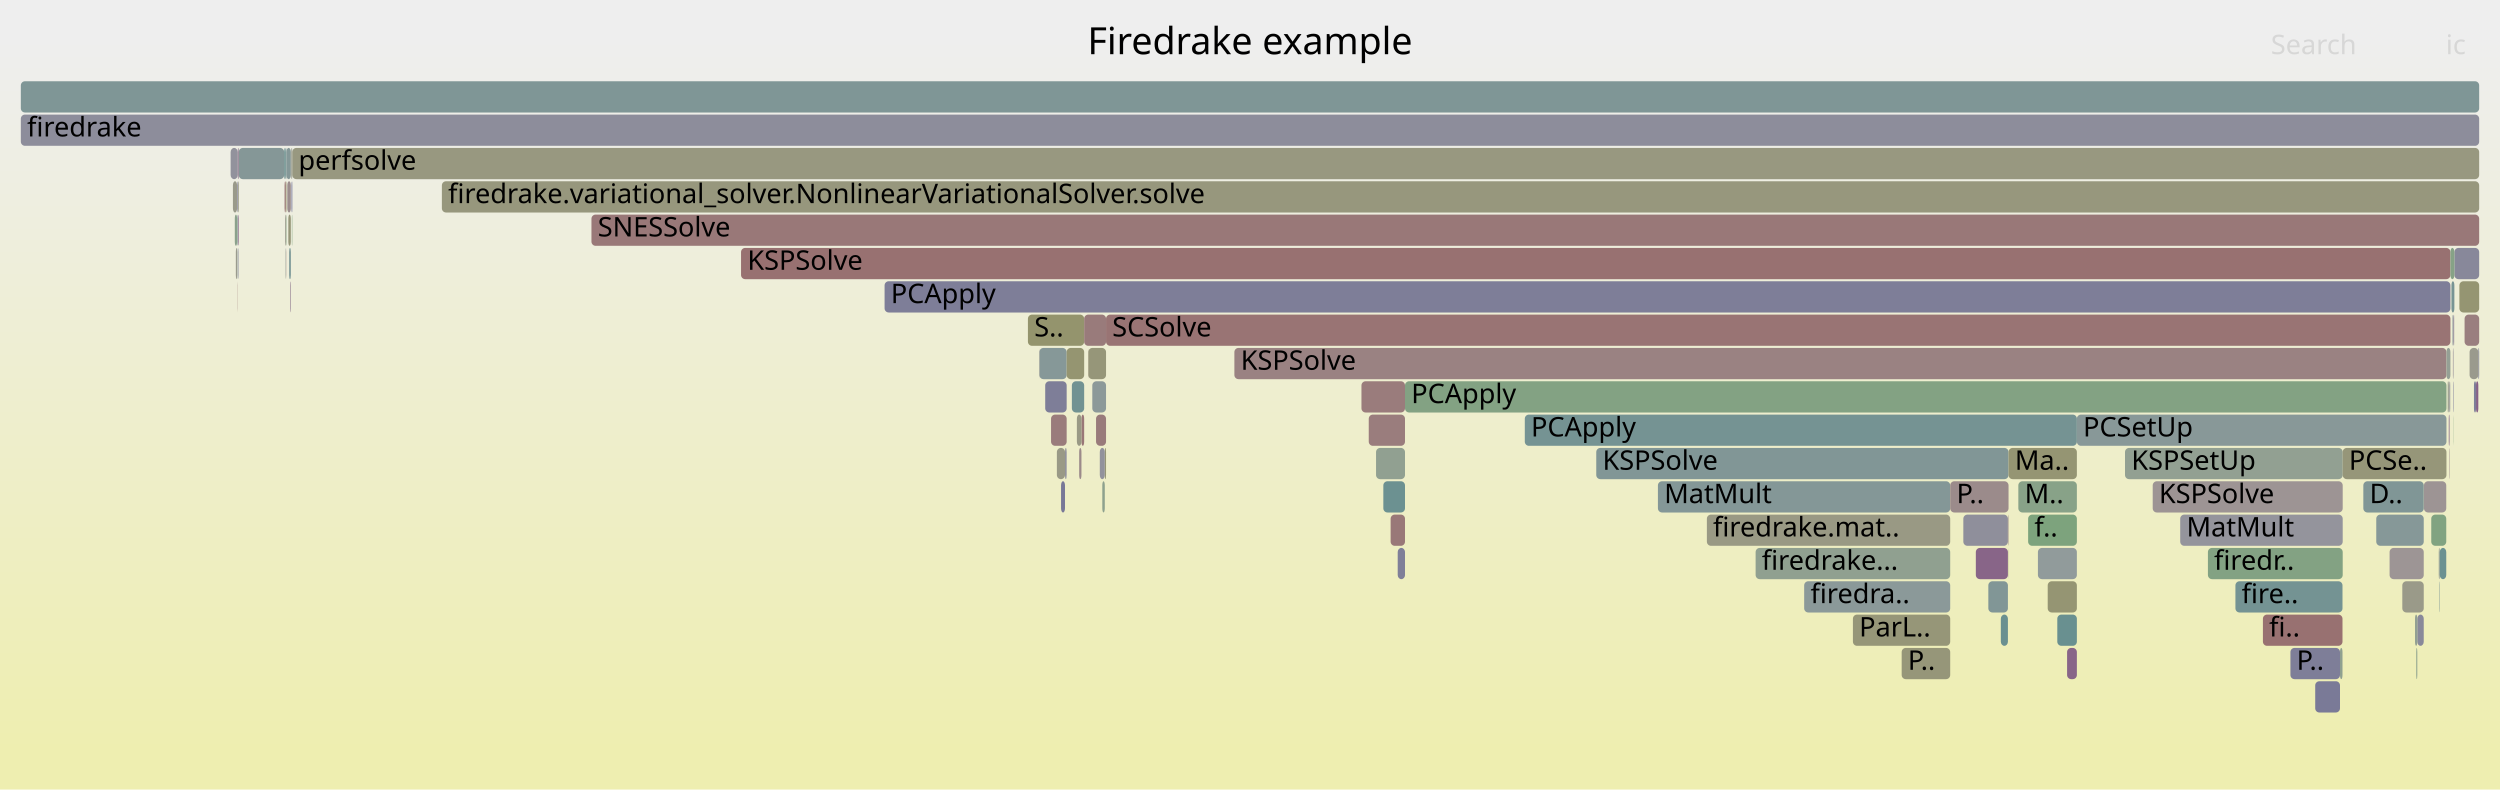
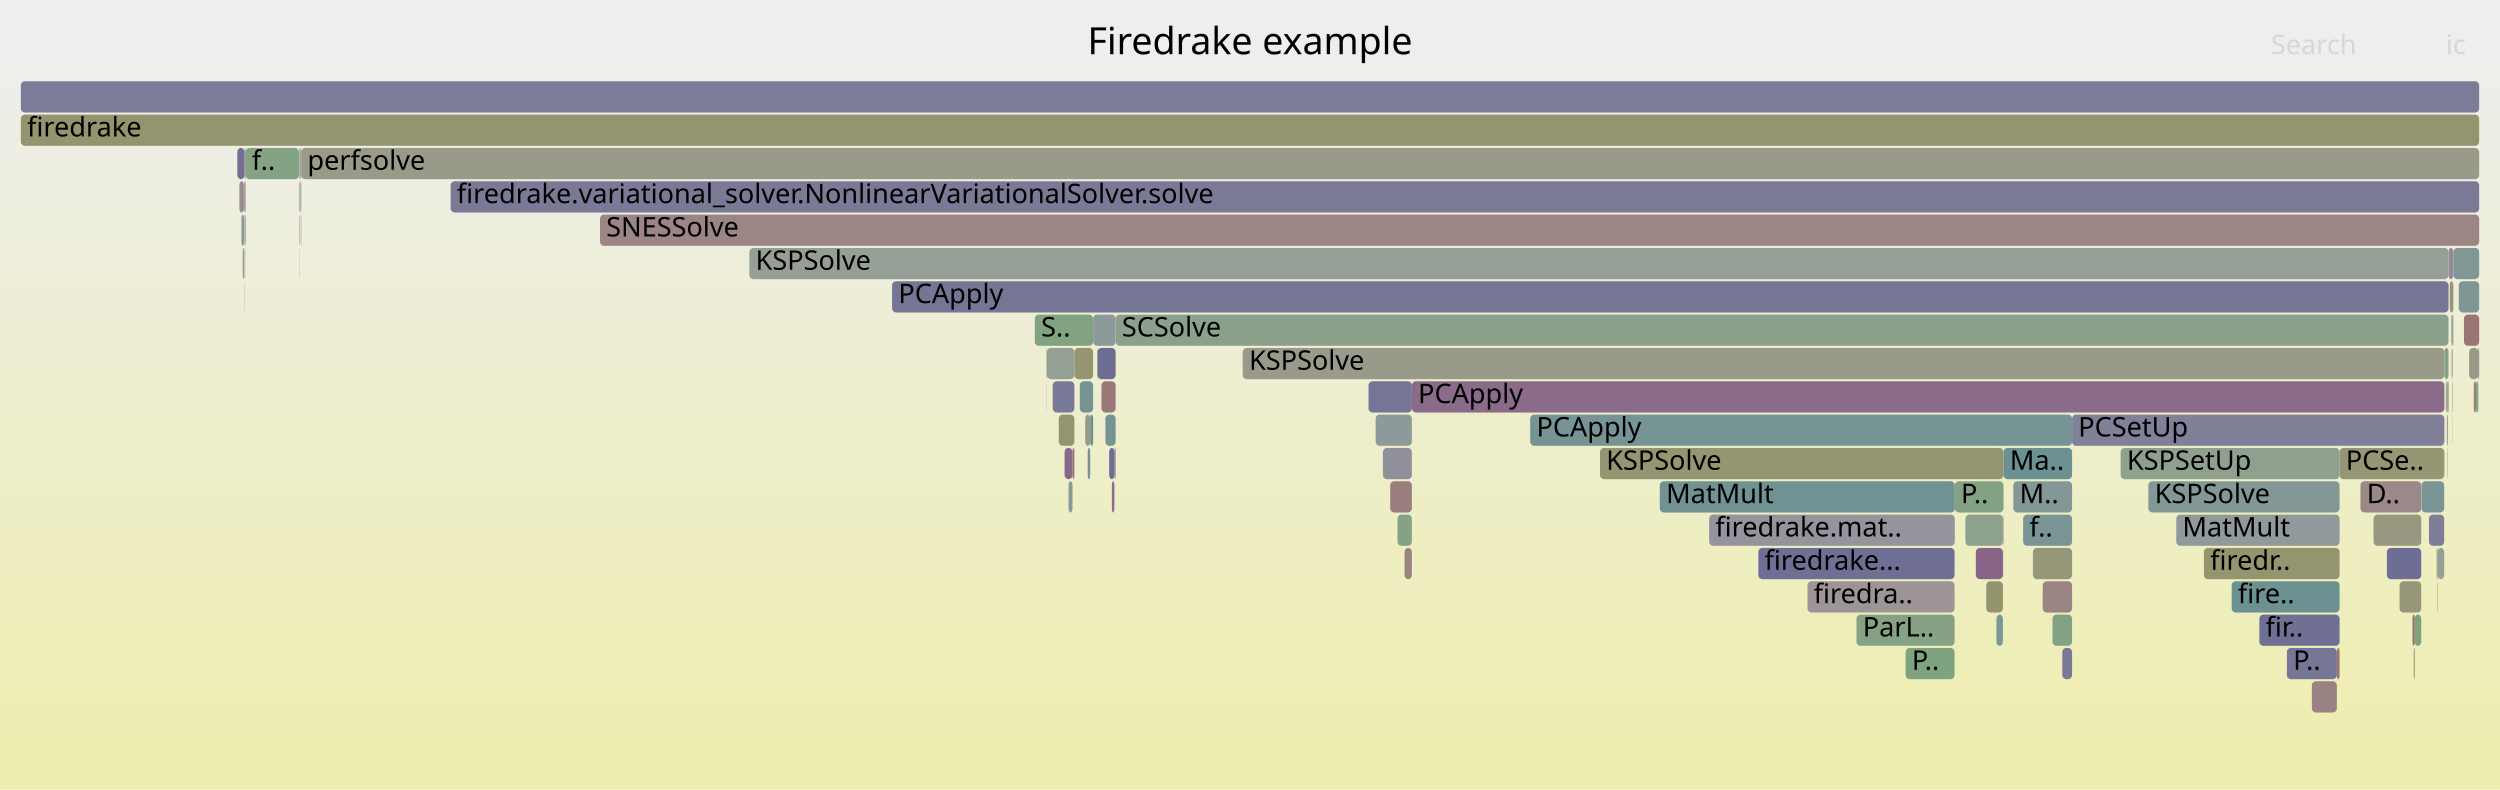
<svg xmlns="http://www.w3.org/2000/svg" version="1.1" width="1200" height="379" viewBox="0 0 1200 379">
  <defs>
    <linearGradient id="background" y1="0" y2="1" x1="0" x2="0">
      <stop stop-color="#eeeeee" offset="5%" />
      <stop stop-color="#eeeeb0" offset="95%" />
    </linearGradient>
  </defs>
  <style type="text/css">
	text { font-family:Verdana; font-size:13px; fill:rgb(0,0,0); }
	#search, #ignorecase { opacity:0.1; cursor:pointer; }
	#search:hover, #search.show, #ignorecase:hover, #ignorecase.show { opacity:1; }
	#subtitle { text-anchor:middle; font-color:rgb(160,160,160); }
	#title { text-anchor:middle; font-size:18px}
	#unzoom { cursor:pointer; }
	#frames &gt; *:hover { stroke:black; stroke-width:0.5; cursor:pointer; }
	.hide { display:none; }
	.parent { opacity:0.5; }
</style>
  <rect x="0.0" y="0" width="1200.0" height="379.0" fill="url(#background)" />
  <text id="title" x="600.00" y="26">Firedrake example</text>
  <text id="details" x="10.00" y="361"> </text>
  <text id="unzoom" x="10.00" y="26" class="hide">Reset Zoom</text>
  <text id="search" x="1090.00" y="26">Search</text>
  <text id="ignorecase" x="1174.00" y="26">ic</text>
  <text id="matched" x="1090.00" y="361"> </text>
  <g id="frames">
    <g>
-       <rect x="766.2" y="215" width="197.9" height="15.0" fill="rgb(129.047,150.494,150.494)" rx="2" ry="2" />
-       <text x="769.21" y="225.5">KSPSolve</text>
-     </g>
-     <g>
-       <rect x="731.9" y="199" width="265.0" height="15.0" fill="rgb(116.643,147.278,147.278)" rx="2" ry="2" />
-       <text x="734.89" y="209.5">PCApply</text>
-     </g>
-     <g>
-       <rect x="1020.0" y="215" width="104.5" height="15.0" fill="rgb(146.025,159.949,146.025)" rx="2" ry="2" />
-       <text x="1023.05" y="225.5">KSPSetUp</text>
-     </g>
-     <g>
-       <rect x="138.8" y="119" width="0.8" height="15.0" fill="rgb(117.968,147.621,147.621)" rx="2" ry="2" />
-       <text x="141.77" y="129.5" />
-     </g>
-     <g>
-       <rect x="664.0" y="231" width="10.4" height="15.0" fill="rgb(108.462,145.157,145.157)" rx="2" ry="2" />
-       <text x="666.99" y="241.5" />
-     </g>
-     <g>
-       <rect x="912.8" y="311" width="23.3" height="15.0" fill="rgb(150.452,150.452,121.42)" rx="2" ry="2" />
-       <text x="915.76" y="321.5">P..</text>
-     </g>
-     <g>
-       <rect x="1177.6" y="183" width="0.2" height="15.0" fill="rgb(116.968,116.968,150.058)" rx="2" ry="2" />
-       <text x="1180.65" y="193.5" />
-     </g>
-     <g>
-       <rect x="948.4" y="263" width="15.4" height="15.0" fill="rgb(135.573,100.531,135.573)" rx="2" ry="2" />
-       <text x="951.39" y="273.5" />
-     </g>
-     <g>
-       <rect x="1170.6" y="263" width="0.5" height="15.0" fill="rgb(150.462,159.227,150.462)" rx="2" ry="2" />
-       <text x="1173.61" y="273.5" />
-     </g>
-     <g>
-       <rect x="942.4" y="247" width="21.4" height="15.0" fill="rgb(143.142,143.142,155.124)" rx="2" ry="2" />
-       <text x="945.37" y="257.5" />
-     </g>
-     <g>
-       <rect x="1111.3" y="327" width="11.9" height="15.0" fill="rgb(122.24,122.24,151.079)" rx="2" ry="2" />
-       <text x="1114.29" y="337.5" />
-     </g>
-     <g>
-       <rect x="819.3" y="247" width="116.8" height="15.0" fill="rgb(152.694,152.694,132.288)" rx="2" ry="2" />
-       <text x="822.25" y="257.5">firedrake.mat..</text>
-     </g>
-     <g>
-       <rect x="1178.1" y="119" width="11.9" height="15.0" fill="rgb(136.06,136.06,153.753)" rx="2" ry="2" />
-       <text x="1181.08" y="129.5" />
-     </g>
-     <g>
-       <rect x="1189.6" y="167" width="0.4" height="15.0" fill="rgb(129.781,129.781,152.538)" rx="2" ry="2" />
-       <text x="1192.59" y="177.5" />
-     </g>
-     <g>
-       <rect x="110.7" y="71" width="3.4" height="15.0" fill="rgb(146.38,146.38,155.751)" rx="2" ry="2" />
-       <text x="113.73" y="81.5" />
-     </g>
-     <g>
-       <rect x="1177.7" y="199" width="0.1" height="15.0" fill="rgb(129.216,162.686,129.216)" rx="2" ry="2" />
-       <text x="1180.70" y="209.5" />
-     </g>
-     <g>
-       <rect x="530.9" y="151" width="645.3" height="15.0" fill="rgb(152.576,116.416,116.416)" rx="2" ry="2" />
-       <text x="533.88" y="161.5">SCSolve</text>
-     </g>
-     <g>
-       <rect x="137.5" y="71" width="2.1" height="15.0" fill="rgb(133.188,151.567,151.567)" rx="2" ry="2" />
-       <text x="140.51" y="81.5" />
-     </g>
-     <g>
-       <rect x="498.9" y="167" width="13.1" height="15.0" fill="rgb(134.227,151.837,151.837)" rx="2" ry="2" />
-       <text x="501.93" y="177.5" />
-     </g>
-     <g>
-       <rect x="511.2" y="215" width="0.8" height="15.0" fill="rgb(145.727,145.727,155.625)" rx="2" ry="2" />
-       <text x="514.18" y="225.5" />
-     </g>
-     <g>
-       <rect x="987.5" y="295" width="9.4" height="15.0" fill="rgb(104.976,144.253,144.253)" rx="2" ry="2" />
-       <text x="990.54" y="305.5" />
-     </g>
-     <g>
-       <rect x="524.3" y="183" width="6.6" height="15.0" fill="rgb(139.973,153.326,153.326)" rx="2" ry="2" />
-       <text x="527.25" y="193.5" />
-     </g>
-     <g>
-       <rect x="1175.1" y="183" width="0.7" height="15.0" fill="rgb(154.588,154.588,141.466)" rx="2" ry="2" />
-       <text x="1178.11" y="193.5" />
-     </g>
-     <g>
-       <rect x="136.8" y="103" width="0.4" height="15.0" fill="rgb(154.245,154.245,139.804)" rx="2" ry="2" />
-       <text x="139.77" y="113.5" />
-     </g>
-     <g>
-       <rect x="212.1" y="87" width="977.9" height="15.0" fill="rgb(151.243,151.243,125.253)" rx="2" ry="2" />
-       <text x="215.09" y="97.5">firedrake.variational_solver.NonlinearVariationalSolver.solve</text>
-     </g>
-     <g>
-       <rect x="140.0" y="71" width="0.3" height="15.0" fill="rgb(146.042,159.947,146.042)" rx="2" ry="2" />
-       <text x="143.00" y="81.5" />
-     </g>
-     <g>
-       <rect x="592.5" y="167" width="581.8" height="15.0" fill="rgb(154.409,130.471,130.471)" rx="2" ry="2" />
-       <text x="595.54" y="177.5">KSPSolve</text>
-     </g>
-     <g>
-       <rect x="968.8" y="231" width="28.1" height="15.0" fill="rgb(135.809,161.612,135.809)" rx="2" ry="2" />
-       <text x="971.82" y="241.5">M..</text>
-     </g>
-     <g>
-       <rect x="1140.6" y="247" width="22.8" height="15.0" fill="rgb(133.71,151.703,151.703)" rx="2" ry="2" />
-       <text x="1143.64" y="257.5" />
-     </g>
-     <g>
-       <rect x="982.9" y="279" width="14.0" height="15.0" fill="rgb(149.077,149.077,114.756)" rx="2" ry="2" />
-       <text x="985.86" y="289.5" />
-     </g>
-     <g>
-       <rect x="114.3" y="103" width="0.3" height="15.0" fill="rgb(133.24,94.553,133.24)" rx="2" ry="2" />
-       <text x="117.33" y="113.5" />
-     </g>
-     <g>
-       <rect x="355.7" y="119" width="820.5" height="15.0" fill="rgb(152.183,113.403,113.403)" rx="2" ry="2" />
-       <text x="358.75" y="129.5">KSPSolve</text>
-     </g>
-     <g>
-       <rect x="501.7" y="183" width="10.3" height="15.0" fill="rgb(126.197,126.197,151.845)" rx="2" ry="2" />
-       <text x="504.73" y="193.5" />
-     </g>
-     <g>
-       <rect x="1188.5" y="183" width="1.1" height="15.0" fill="rgb(133.705,95.743,133.705)" rx="2" ry="2" />
-       <text x="1191.55" y="193.5" />
-     </g>
-     <g>
-       <rect x="954.4" y="279" width="9.4" height="15.0" fill="rgb(128.781,150.425,150.425)" rx="2" ry="2" />
-       <text x="957.41" y="289.5" />
-     </g>
-     <g>
-       <rect x="1160.3" y="295" width="3.1" height="15.0" fill="rgb(136.712,136.712,153.88)" rx="2" ry="2" />
-       <text x="1163.29" y="305.5" />
-     </g>
-     <g>
-       <rect x="1153.1" y="279" width="10.3" height="15.0" fill="rgb(153.75,153.75,137.403)" rx="2" ry="2" />
-       <text x="1156.08" y="289.5" />
-     </g>
-     <g>
-       <rect x="137.4" y="119" width="0.1" height="15.0" fill="rgb(153.12,120.588,120.588)" rx="2" ry="2" />
-       <text x="140.36" y="129.5" />
-     </g>
-     <g>
-       <rect x="136.6" y="87" width="0.6" height="15.0" fill="rgb(152.545,116.182,116.182)" rx="2" ry="2" />
-       <text x="139.58" y="97.5" />
-     </g>
-     <g>
-       <rect x="964.1" y="215" width="32.8" height="15.0" fill="rgb(149.152,149.152,115.121)" rx="2" ry="2" />
-       <text x="967.13" y="225.5">Ma..</text>
-     </g>
-     <g>
-       <rect x="519.1" y="199" width="1.3" height="15.0" fill="rgb(152.959,119.349,119.349)" rx="2" ry="2" />
-       <text x="522.14" y="209.5" />
-     </g>
-     <g>
-       <rect x="283.9" y="103" width="906.1" height="15.0" fill="rgb(152.984,119.543,119.543)" rx="2" ry="2" />
-       <text x="286.92" y="113.5">SNESSolve</text>
-     </g>
-     <g>
-       <rect x="1134.4" y="231" width="29.0" height="15.0" fill="rgb(128.132,150.256,150.256)" rx="2" ry="2" />
-       <text x="1137.39" y="241.5">D..</text>
-     </g>
-     <g>
-       <rect x="111.8" y="87" width="2.0" height="15.0" fill="rgb(153.862,153.862,137.945)" rx="2" ry="2" />
-       <text x="114.75" y="97.5" />
-     </g>
-     <g>
-       <rect x="973.5" y="247" width="23.4" height="15.0" fill="rgb(124.923,163.385,124.923)" rx="2" ry="2" />
-       <text x="976.50" y="257.5">f..</text>
-     </g>
-     <g>
-       <rect x="1175.6" y="215" width="0.2" height="15.0" fill="rgb(155.524,139.015,139.015)" rx="2" ry="2" />
-       <text x="1178.64" y="225.5" />
-     </g>
-     <g>
-       <rect x="889.4" y="295" width="46.7" height="15.0" fill="rgb(150.228,150.228,120.337)" rx="2" ry="2" />
-       <text x="892.41" y="305.5">ParL..</text>
-     </g>
-     <g>
-       <rect x="139.6" y="71" width="0.4" height="15.0" fill="rgb(154.184,154.184,139.506)" rx="2" ry="2" />
-       <text x="142.65" y="81.5" />
-     </g>
-     <g>
-       <rect x="518.0" y="215" width="1.1" height="15.0" fill="rgb(155.439,138.362,138.362)" rx="2" ry="2" />
-       <text x="521.02" y="225.5" />
-     </g>
-     <g>
-       <rect x="1175.8" y="183" width="0.3" height="15.0" fill="rgb(140.002,140.002,154.516)" rx="2" ry="2" />
-       <text x="1178.84" y="193.5" />
-     </g>
-     <g>
-       <rect x="113.8" y="87" width="0.3" height="15.0" fill="rgb(122.933,122.933,151.213)" rx="2" ry="2" />
-       <text x="116.78" y="97.5" />
-     </g>
-     <g>
-       <rect x="140.1" y="103" width="0.2" height="15.0" fill="rgb(127.428,162.977,127.428)" rx="2" ry="2" />
-       <text x="143.14" y="113.5" />
-     </g>
-     <g>
-       <rect x="516.9" y="199" width="2.2" height="15.0" fill="rgb(152.794,152.794,132.771)" rx="2" ry="2" />
-       <text x="519.88" y="209.5" />
-     </g>
-     <g>
-       <rect x="493.4" y="151" width="27.0" height="15.0" fill="rgb(147.931,147.931,109.203)" rx="2" ry="2" />
-       <text x="496.45" y="161.5">S..</text>
-     </g>
-     <g>
-       <rect x="10.0" y="55" width="1180.0" height="15.0" fill="rgb(140.745,140.745,154.66)" rx="2" ry="2" />
+       <rect x="117.3" y="135" width="0.1" height="15.0" fill="rgb(153.534,123.757,123.757)" rx="2" ry="2" />
+       <text x="120.25" y="145.5" />
+     </g>
+     <g>
+       <rect x="1175.0" y="183" width="0.3" height="15.0" fill="rgb(153.165,120.929,120.929)" rx="2" ry="2" />
+       <text x="1177.98" y="193.5" />
+     </g>
+     <g>
+       <rect x="596.5" y="167" width="576.8" height="15.0" fill="rgb(154.099,154.099,139.093)" rx="2" ry="2" />
+       <text x="599.54" y="177.5">KSPSolve</text>
+     </g>
+     <g>
+       <rect x="1044.6" y="247" width="78.4" height="15.0" fill="rgb(143.972,154.363,154.363)" rx="2" ry="2" />
+       <text x="1047.56" y="257.5">MatMult</text>
+     </g>
+     <g>
+       <rect x="10.0" y="39" width="1180.0" height="15.0" fill="rgb(124.454,124.454,151.507)" rx="2" ry="2" />
+       <text x="13.00" y="49.5" />
+     </g>
+     <g>
+       <rect x="1174.8" y="215" width="0.2" height="15.0" fill="rgb(153.5,153.5,136.192)" rx="2" ry="2" />
+       <text x="1177.77" y="225.5" />
+     </g>
+     <g>
+       <rect x="288.0" y="103" width="902.0" height="15.0" fill="rgb(154.709,132.768,132.768)" rx="2" ry="2" />
+       <text x="290.97" y="113.5">SNESSolve</text>
+     </g>
+     <g>
+       <rect x="117.5" y="87" width="0.4" height="15.0" fill="rgb(130.121,150.772,150.772)" rx="2" ry="2" />
+       <text x="120.51" y="97.5" />
+     </g>
+     <g>
+       <rect x="948.4" y="263" width="13.0" height="15.0" fill="rgb(135.672,100.785,135.672)" rx="2" ry="2" />
+       <text x="951.40" y="273.5" />
+     </g>
+     <g>
+       <rect x="1145.7" y="263" width="16.5" height="15.0" fill="rgb(109.326,109.326,148.579)" rx="2" ry="2" />
+       <text x="1148.66" y="273.5" />
+     </g>
+     <g>
+       <rect x="820.4" y="247" width="117.9" height="15.0" fill="rgb(147.949,147.949,156.055)" rx="2" ry="2" />
+       <text x="823.36" y="257.5">firedrake.mat..</text>
+     </g>
+     <g>
+       <rect x="508.2" y="199" width="7.5" height="15.0" fill="rgb(148.047,148.047,109.767)" rx="2" ry="2" />
+       <text x="511.16" y="209.5" />
+     </g>
+     <g>
+       <rect x="1097.7" y="311" width="24.0" height="15.0" fill="rgb(118.169,118.169,150.291)" rx="2" ry="2" />
+       <text x="1100.74" y="321.5">P..</text>
+     </g>
+     <g>
+       <rect x="844.0" y="263" width="94.2" height="15.0" fill="rgb(111.332,111.332,148.968)" rx="2" ry="2" />
+       <text x="846.98" y="273.5">firedrake...</text>
+     </g>
+     <g>
+       <rect x="1071.2" y="279" width="51.8" height="15.0" fill="rgb(107.486,144.904,144.904)" rx="2" ry="2" />
+       <text x="1074.18" y="289.5">fire..</text>
+     </g>
+     <g>
+       <rect x="1165.9" y="247" width="7.3" height="15.0" fill="rgb(126.182,126.182,151.842)" rx="2" ry="2" />
+       <text x="1168.93" y="257.5" />
+     </g>
+     <g>
+       <rect x="216.3" y="87" width="973.7" height="15.0" fill="rgb(122.012,122.012,151.035)" rx="2" ry="2" />
+       <text x="219.27" y="97.5">firedrake.variational_solver.NonlinearVariationalSolver.solve</text>
+     </g>
+     <g>
+       <rect x="660.3" y="199" width="17.4" height="15.0" fill="rgb(141.192,153.642,153.642)" rx="2" ry="2" />
+       <text x="663.34" y="209.5" />
+     </g>
+     <g>
+       <rect x="768.0" y="215" width="193.7" height="15.0" fill="rgb(148.627,148.627,112.578)" rx="2" ry="2" />
+       <text x="770.98" y="225.5">KSPSolve</text>
+     </g>
+     <g>
+       <rect x="143.6" y="103" width="0.2" height="15.0" fill="rgb(130.423,130.423,152.662)" rx="2" ry="2" />
+       <text x="146.61" y="113.5" />
+     </g>
+     <g>
+       <rect x="1176.6" y="151" width="0.3" height="15.0" fill="rgb(135.378,135.378,153.622)" rx="2" ry="2" />
+       <text x="1179.59" y="161.5" />
+     </g>
+     <g>
+       <rect x="1177.0" y="167" width="0.3" height="15.0" fill="rgb(151.87,151.87,128.294)" rx="2" ry="2" />
+       <text x="1180.01" y="177.5" />
+     </g>
+     <g>
+       <rect x="1121.7" y="311" width="1.3" height="15.0" fill="rgb(152.524,116.014,116.014)" rx="2" ry="2" />
+       <text x="1124.71" y="321.5" />
+     </g>
+     <g>
+       <rect x="117.8" y="119" width="0.1" height="15.0" fill="rgb(118.9,147.863,147.863)" rx="2" ry="2" />
+       <text x="120.76" y="129.5" />
+     </g>
+     <g>
+       <rect x="534.9" y="215" width="0.6" height="15.0" fill="rgb(143.581,121.052,143.581)" rx="2" ry="2" />
+       <text x="537.88" y="225.5" />
+     </g>
+     <g>
+       <rect x="1174.5" y="199" width="0.5" height="15.0" fill="rgb(155.184,155.184,144.352)" rx="2" ry="2" />
+       <text x="1177.46" y="209.5" />
+     </g>
+     <g>
+       <rect x="522.1" y="215" width="1.2" height="15.0" fill="rgb(116.512,147.244,147.244)" rx="2" ry="2" />
+       <text x="525.11" y="225.5" />
+     </g>
+     <g>
+       <rect x="961.4" y="247" width="0.1" height="15.0" fill="rgb(110.989,145.812,145.812)" rx="2" ry="2" />
+       <text x="964.35" y="257.5" />
+     </g>
+     <g>
+       <rect x="144.4" y="103" width="0.2" height="15.0" fill="rgb(152.307,114.352,114.352)" rx="2" ry="2" />
+       <text x="147.42" y="113.5" />
+     </g>
+     <g>
+       <rect x="10.0" y="55" width="1180.0" height="15.0" fill="rgb(148.08,148.08,109.925)" rx="2" ry="2" />
      <text x="13.00" y="65.5">firedrake</text>
    </g>
    <g>
-       <rect x="795.8" y="231" width="140.3" height="15.0" fill="rgb(131.702,151.182,151.182)" rx="2" ry="2" />
-       <text x="798.83" y="241.5">MatMult</text>
-     </g>
-     <g>
-       <rect x="113.8" y="103" width="0.3" height="15.0" fill="rgb(129.042,150.492,150.492)" rx="2" ry="2" />
-       <text x="116.84" y="113.5" />
-     </g>
-     <g>
-       <rect x="114.0" y="135" width="0.1" height="15.0" fill="rgb(153.014,119.775,119.775)" rx="2" ry="2" />
-       <text x="116.97" y="145.5" />
-     </g>
-     <g>
-       <rect x="424.6" y="135" width="751.6" height="15.0" fill="rgb(125.668,125.668,151.742)" rx="2" ry="2" />
-       <text x="427.60" y="145.5">PCApply</text>
-     </g>
-     <g>
-       <rect x="137.2" y="87" width="0.3" height="15.0" fill="rgb(147.874,147.874,108.929)" rx="2" ry="2" />
-       <text x="140.23" y="97.5" />
-     </g>
-     <g>
-       <rect x="1163.5" y="231" width="10.7" height="15.0" fill="rgb(156.724,148.214,148.214)" rx="2" ry="2" />
-       <text x="1166.47" y="241.5" />
-     </g>
-     <g>
-       <rect x="936.1" y="231" width="28.0" height="15.0" fill="rgb(155.489,138.746,138.746)" rx="2" ry="2" />
-       <text x="939.14" y="241.5">P..</text>
-     </g>
-     <g>
-       <rect x="657.0" y="199" width="17.4" height="15.0" fill="rgb(153.646,124.62,124.62)" rx="2" ry="2" />
-       <text x="660.01" y="209.5" />
-     </g>
-     <g>
-       <rect x="137.9" y="87" width="1.7" height="15.0" fill="rgb(155.855,141.554,141.554)" rx="2" ry="2" />
-       <text x="140.94" y="97.5" />
-     </g>
-     <g>
-       <rect x="1147.0" y="263" width="16.4" height="15.0" fill="rgb(156.793,148.748,148.748)" rx="2" ry="2" />
-       <text x="1149.96" y="273.5" />
-     </g>
-     <g>
-       <rect x="964.0" y="263" width="0.1" height="15.0" fill="rgb(149.081,149.081,114.777)" rx="2" ry="2" />
-       <text x="967.00" y="273.5" />
-     </g>
-     <g>
-       <rect x="1177.2" y="151" width="0.3" height="15.0" fill="rgb(139.238,153.136,153.136)" rx="2" ry="2" />
-       <text x="1180.23" y="161.5" />
-     </g>
-     <g>
-       <rect x="512.0" y="167" width="8.4" height="15.0" fill="rgb(148.716,148.716,113.01)" rx="2" ry="2" />
-       <text x="515.03" y="177.5" />
-     </g>
-     <g>
-       <rect x="653.5" y="183" width="20.9" height="15.0" fill="rgb(153.562,123.977,123.977)" rx="2" ry="2" />
-       <text x="656.52" y="193.5" />
-     </g>
-     <g>
-       <rect x="526.1" y="199" width="4.8" height="15.0" fill="rgb(153.405,122.771,122.771)" rx="2" ry="2" />
-       <text x="529.06" y="209.5" />
-     </g>
-     <g>
-       <rect x="509.3" y="231" width="1.9" height="15.0" fill="rgb(120.377,120.377,150.718)" rx="2" ry="2" />
-       <text x="512.26" y="241.5" />
-     </g>
-     <g>
-       <rect x="1187.5" y="183" width="1.0" height="15.0" fill="rgb(124.671,124.671,151.549)" rx="2" ry="2" />
-       <text x="1190.49" y="193.5" />
-     </g>
-     <g>
-       <rect x="137.3" y="103" width="0.2" height="15.0" fill="rgb(129.187,162.691,129.187)" rx="2" ry="2" />
-       <text x="140.30" y="113.5" />
-     </g>
-     <g>
-       <rect x="670.9" y="263" width="3.5" height="15.0" fill="rgb(127.49,127.49,152.095)" rx="2" ry="2" />
-       <text x="673.94" y="273.5" />
-     </g>
-     <g>
-       <rect x="1185.4" y="167" width="4.2" height="15.0" fill="rgb(154.402,154.402,140.562)" rx="2" ry="2" />
-       <text x="1188.39" y="177.5" />
-     </g>
-     <g>
-       <rect x="667.5" y="247" width="6.9" height="15.0" fill="rgb(153.066,120.17,120.17)" rx="2" ry="2" />
-       <text x="670.47" y="257.5" />
-     </g>
-     <g>
-       <rect x="1124.5" y="215" width="49.8" height="15.0" fill="rgb(150.369,150.369,121.019)" rx="2" ry="2" />
-       <text x="1127.46" y="225.5">PCSe..</text>
-     </g>
-     <g>
-       <rect x="1177.5" y="151" width="0.3" height="15.0" fill="rgb(131.566,131.566,152.884)" rx="2" ry="2" />
-       <text x="1180.49" y="161.5" />
-     </g>
-     <g>
-       <rect x="139.8" y="87" width="0.2" height="15.0" fill="rgb(110.036,110.036,148.717)" rx="2" ry="2" />
-       <text x="142.82" y="97.5" />
-     </g>
-     <g>
-       <rect x="114.6" y="71" width="21.8" height="15.0" fill="rgb(132.579,151.409,151.409)" rx="2" ry="2" />
-       <text x="117.58" y="81.5" />
-     </g>
-     <g>
-       <rect x="1175.4" y="199" width="0.4" height="15.0" fill="rgb(141.717,116.274,141.717)" rx="2" ry="2" />
-       <text x="1178.35" y="209.5" />
-     </g>
-     <g>
-       <rect x="1177.4" y="167" width="0.1" height="15.0" fill="rgb(152.927,119.106,119.106)" rx="2" ry="2" />
-       <text x="1180.37" y="177.5" />
-     </g>
-     <g>
-       <rect x="530.3" y="215" width="0.6" height="15.0" fill="rgb(149.46,149.46,116.613)" rx="2" ry="2" />
-       <text x="533.31" y="225.5" />
-     </g>
-     <g>
-       <rect x="1174.3" y="167" width="1.9" height="15.0" fill="rgb(148.598,159.531,148.598)" rx="2" ry="2" />
-       <text x="1177.30" y="177.5" />
-     </g>
-     <g>
-       <rect x="138.4" y="103" width="1.2" height="15.0" fill="rgb(150.16,150.16,120.008)" rx="2" ry="2" />
-       <text x="141.36" y="113.5" />
-     </g>
-     <g>
-       <rect x="504.5" y="199" width="7.5" height="15.0" fill="rgb(153.518,123.635,123.635)" rx="2" ry="2" />
-       <text x="507.53" y="209.5" />
-     </g>
-     <g>
-       <rect x="113.2" y="119" width="0.6" height="15.0" fill="rgb(154.497,154.497,141.024)" rx="2" ry="2" />
-       <text x="116.24" y="129.5" />
-     </g>
-     <g>
-       <rect x="527.9" y="215" width="2.4" height="15.0" fill="rgb(146.154,146.154,155.707)" rx="2" ry="2" />
-       <text x="530.87" y="225.5" />
-     </g>
-     <g>
-       <rect x="136.4" y="71" width="0.8" height="15.0" fill="rgb(110.633,145.72,145.72)" rx="2" ry="2" />
-       <text x="139.38" y="81.5" />
-     </g>
-     <g>
-       <rect x="137.2" y="71" width="0.3" height="15.0" fill="rgb(121.047,148.42,148.42)" rx="2" ry="2" />
-       <text x="140.16" y="81.5" />
-     </g>
-     <g>
-       <rect x="1176.2" y="119" width="1.9" height="15.0" fill="rgb(133.569,161.977,133.569)" rx="2" ry="2" />
-       <text x="1179.16" y="129.5" />
-     </g>
-     <g>
-       <rect x="1099.4" y="311" width="23.8" height="15.0" fill="rgb(125.568,125.568,151.723)" rx="2" ry="2" />
-       <text x="1102.38" y="321.5">P..</text>
-     </g>
-     <g>
-       <rect x="1073.0" y="279" width="51.4" height="15.0" fill="rgb(115.898,147.085,147.085)" rx="2" ry="2" />
-       <text x="1075.98" y="289.5">fire..</text>
-     </g>
-     <g>
-       <rect x="113.9" y="119" width="0.2" height="15.0" fill="rgb(140.485,153.459,153.459)" rx="2" ry="2" />
-       <text x="116.91" y="129.5" />
-     </g>
-     <g>
-       <rect x="978.2" y="263" width="18.7" height="15.0" fill="rgb(145.431,154.741,154.741)" rx="2" ry="2" />
-       <text x="981.19" y="273.5" />
-     </g>
-     <g>
-       <rect x="1180.5" y="135" width="9.5" height="15.0" fill="rgb(148.872,148.872,113.764)" rx="2" ry="2" />
-       <text x="1183.52" y="145.5" />
-     </g>
-     <g>
-       <rect x="1046.5" y="247" width="78.0" height="15.0" fill="rgb(147.556,147.556,155.979)" rx="2" ry="2" />
-       <text x="1049.53" y="257.5">MatMult</text>
-     </g>
-     <g>
-       <rect x="1167.0" y="247" width="7.2" height="15.0" fill="rgb(128.526,162.798,128.526)" rx="2" ry="2" />
-       <text x="1170.04" y="257.5" />
-     </g>
-     <g>
-       <rect x="996.9" y="199" width="177.4" height="15.0" fill="rgb(135.562,152.183,152.183)" rx="2" ry="2" />
-       <text x="999.88" y="209.5">PCSetUp</text>
-     </g>
-     <g>
-       <rect x="114.1" y="71" width="0.5" height="15.0" fill="rgb(143.221,120.13,143.221)" rx="2" ry="2" />
-       <text x="117.09" y="81.5" />
-     </g>
-     <g>
-       <rect x="1177.6" y="167" width="0.2" height="15.0" fill="rgb(143.77,143.77,155.246)" rx="2" ry="2" />
-       <text x="1180.57" y="177.5" />
-     </g>
-     <g>
-       <rect x="1176.7" y="135" width="1.4" height="15.0" fill="rgb(118.751,147.824,147.824)" rx="2" ry="2" />
-       <text x="1179.69" y="145.5" />
-     </g>
-     <g>
-       <rect x="529.1" y="231" width="1.2" height="15.0" fill="rgb(141.615,160.667,141.615)" rx="2" ry="2" />
-       <text x="532.09" y="241.5" />
-     </g>
-     <g>
-       <rect x="1059.8" y="263" width="64.7" height="15.0" fill="rgb(131.375,162.334,131.375)" rx="2" ry="2" />
-       <text x="1062.75" y="273.5">firedr..</text>
-     </g>
-     <g>
-       <rect x="1086.2" y="295" width="38.2" height="15.0" fill="rgb(152.111,112.849,112.849)" rx="2" ry="2" />
-       <text x="1089.18" y="305.5">fi..</text>
-     </g>
-     <g>
-       <rect x="1171.1" y="263" width="3.1" height="15.0" fill="rgb(107.148,144.816,144.816)" rx="2" ry="2" />
-       <text x="1174.14" y="273.5" />
-     </g>
-     <g>
-       <rect x="1159.8" y="311" width="0.5" height="15.0" fill="rgb(142.136,160.583,142.136)" rx="2" ry="2" />
-       <text x="1162.76" y="321.5" />
-     </g>
-     <g>
-       <rect x="522.3" y="167" width="0.1" height="15.0" fill="rgb(152.554,116.251,116.251)" rx="2" ry="2" />
-       <text x="525.30" y="177.5" />
-     </g>
-     <g>
-       <rect x="10.0" y="39" width="1180.0" height="15.0" fill="rgb(126.941,149.948,149.948)" rx="2" ry="2" />
-       <text x="13.00" y="49.5" />
-     </g>
-     <g>
-       <rect x="1159.2" y="295" width="1.1" height="15.0" fill="rgb(145.862,159.976,145.862)" rx="2" ry="2" />
-       <text x="1162.20" y="305.5" />
-     </g>
-     <g>
-       <rect x="674.4" y="183" width="499.9" height="15.0" fill="rgb(130.645,162.453,130.645)" rx="2" ry="2" />
-       <text x="677.40" y="193.5">PCApply</text>
-     </g>
-     <g>
-       <rect x="522.4" y="167" width="8.5" height="15.0" fill="rgb(150.318,150.318,120.772)" rx="2" ry="2" />
-       <text x="525.45" y="177.5" />
-     </g>
-     <g>
-       <rect x="842.7" y="263" width="93.4" height="15.0" fill="rgb(144.328,160.226,144.328)" rx="2" ry="2" />
-       <text x="845.67" y="273.5">firedrake...</text>
-     </g>
-     <g>
-       <rect x="507.3" y="215" width="3.9" height="15.0" fill="rgb(152.955,152.955,133.549)" rx="2" ry="2" />
-       <text x="510.33" y="225.5" />
-     </g>
-     <g>
-       <rect x="660.5" y="215" width="13.9" height="15.0" fill="rgb(144.995,160.117,144.995)" rx="2" ry="2" />
-       <text x="663.50" y="225.5" />
-     </g>
-     <g>
-       <rect x="498.8" y="167" width="0.1" height="15.0" fill="rgb(154.684,132.579,132.579)" rx="2" ry="2" />
-       <text x="501.76" y="177.5" />
-     </g>
-     <g>
-       <rect x="963.8" y="247" width="0.1" height="15.0" fill="rgb(153.656,124.699,124.699)" rx="2" ry="2" />
-       <text x="966.76" y="257.5" />
-     </g>
-     <g>
-       <rect x="137.0" y="119" width="0.2" height="15.0" fill="rgb(150.723,159.185,150.723)" rx="2" ry="2" />
-       <text x="139.98" y="129.5" />
-     </g>
-     <g>
-       <rect x="1170.9" y="279" width="0.2" height="15.0" fill="rgb(120.885,148.378,148.378)" rx="2" ry="2" />
-       <text x="1173.88" y="289.5" />
-     </g>
-     <g>
-       <rect x="1174.9" y="183" width="0.2" height="15.0" fill="rgb(139.185,161.063,139.185)" rx="2" ry="2" />
-       <text x="1177.93" y="193.5" />
-     </g>
-     <g>
-       <rect x="112.7" y="103" width="1.1" height="15.0" fill="rgb(138.792,161.127,138.792)" rx="2" ry="2" />
-       <text x="115.69" y="113.5" />
-     </g>
-     <g>
-       <rect x="1183.0" y="151" width="7.0" height="15.0" fill="rgb(154.016,127.457,127.457)" rx="2" ry="2" />
-       <text x="1185.95" y="161.5" />
-     </g>
-     <g>
-       <rect x="140.1" y="87" width="0.2" height="15.0" fill="rgb(110.153,110.153,148.739)" rx="2" ry="2" />
-       <text x="143.08" y="97.5" />
-     </g>
-     <g>
-       <rect x="520.4" y="151" width="10.5" height="15.0" fill="rgb(153.371,122.509,122.509)" rx="2" ry="2" />
-       <text x="523.42" y="161.5" />
-     </g>
-     <g>
-       <rect x="114.4" y="119" width="0.2" height="15.0" fill="rgb(130.167,130.167,152.613)" rx="2" ry="2" />
-       <text x="117.44" y="129.5" />
-     </g>
-     <g>
-       <rect x="114.2" y="87" width="0.4" height="15.0" fill="rgb(152.922,152.922,133.392)" rx="2" ry="2" />
-       <text x="117.21" y="97.5" />
-     </g>
-     <g>
-       <rect x="963.9" y="247" width="0.2" height="15.0" fill="rgb(155.897,141.874,141.874)" rx="2" ry="2" />
-       <text x="966.91" y="257.5" />
-     </g>
-     <g>
-       <rect x="960.4" y="295" width="3.4" height="15.0" fill="rgb(105.767,144.458,144.458)" rx="2" ry="2" />
-       <text x="963.44" y="305.5" />
-     </g>
-     <g>
-       <rect x="1123.2" y="311" width="1.2" height="15.0" fill="rgb(143.252,160.401,143.252)" rx="2" ry="2" />
-       <text x="1126.17" y="321.5" />
-     </g>
-     <g>
-       <rect x="140.3" y="71" width="1049.7" height="15.0" fill="rgb(151.855,151.855,128.218)" rx="2" ry="2" />
-       <text x="143.26" y="81.5">perfsolve</text>
-     </g>
-     <g>
-       <rect x="866.0" y="279" width="70.1" height="15.0" fill="rgb(139.09,153.097,153.097)" rx="2" ry="2" />
-       <text x="869.05" y="289.5">firedra..</text>
-     </g>
-     <g>
-       <rect x="139.3" y="135" width="0.3" height="15.0" fill="rgb(144.908,124.451,144.908)" rx="2" ry="2" />
-       <text x="142.27" y="145.5" />
-     </g>
-     <g>
-       <rect x="514.5" y="183" width="5.9" height="15.0" fill="rgb(112.643,146.241,146.241)" rx="2" ry="2" />
-       <text x="517.46" y="193.5" />
-     </g>
-     <g>
-       <rect x="1033.3" y="231" width="91.2" height="15.0" fill="rgb(156.668,147.79,147.79)" rx="2" ry="2" />
-       <text x="1036.29" y="241.5">KSPSolve</text>
-     </g>
-     <g>
-       <rect x="1177.8" y="151" width="0.2" height="15.0" fill="rgb(146.205,127.775,146.205)" rx="2" ry="2" />
-       <text x="1180.81" y="161.5" />
-     </g>
-     <g>
-       <rect x="992.2" y="311" width="4.7" height="15.0" fill="rgb(135.698,100.85,135.698)" rx="2" ry="2" />
-       <text x="995.21" y="321.5" />
+       <rect x="514.8" y="215" width="0.9" height="15.0" fill="rgb(152.241,113.85,113.85)" rx="2" ry="2" />
+       <text x="517.80" y="225.5" />
+     </g>
+     <g>
+       <rect x="1173.3" y="167" width="2.0" height="15.0" fill="rgb(134.012,161.905,134.012)" rx="2" ry="2" />
+       <text x="1176.34" y="177.5" />
+     </g>
+     <g>
+       <rect x="115.9" y="103" width="1.2" height="15.0" fill="rgb(135.72,152.224,152.224)" rx="2" ry="2" />
+       <text x="118.87" y="113.5" />
+     </g>
+     <g>
+       <rect x="1158.6" y="311" width="0.5" height="15.0" fill="rgb(151.004,151.004,124.094)" rx="2" ry="2" />
+       <text x="1161.56" y="321.5" />
+     </g>
+     <g>
+       <rect x="143.9" y="71" width="0.4" height="15.0" fill="rgb(149.581,149.581,117.199)" rx="2" ry="2" />
+       <text x="146.86" y="81.5" />
+     </g>
+     <g>
+       <rect x="971.1" y="247" width="23.5" height="15.0" fill="rgb(122.32,148.75,148.75)" rx="2" ry="2" />
+       <text x="974.11" y="257.5">f..</text>
+     </g>
+     <g>
+       <rect x="867.6" y="279" width="70.6" height="15.0" fill="rgb(156.779,148.642,148.642)" rx="2" ry="2" />
+       <text x="870.56" y="289.5">firedra..</text>
+     </g>
+     <g>
+       <rect x="994.6" y="199" width="178.7" height="15.0" fill="rgb(128.146,128.146,152.222)" rx="2" ry="2" />
+       <text x="997.55" y="209.5">PCSetUp</text>
+     </g>
+     <g>
+       <rect x="1169.6" y="263" width="0.5" height="15.0" fill="rgb(150.032,150.032,119.387)" rx="2" ry="2" />
+       <text x="1172.59" y="273.5" />
+     </g>
+     <g>
+       <rect x="117.2" y="119" width="0.2" height="15.0" fill="rgb(147.164,147.164,155.903)" rx="2" ry="2" />
+       <text x="120.19" y="129.5" />
+     </g>
+     <g>
+       <rect x="961.7" y="215" width="32.9" height="15.0" fill="rgb(107.868,145.003,145.003)" rx="2" ry="2" />
+       <text x="964.71" y="225.5">Ma..</text>
+     </g>
+     <g>
+       <rect x="1182.7" y="151" width="7.3" height="15.0" fill="rgb(152.697,117.344,117.344)" rx="2" ry="2" />
+       <text x="1185.69" y="161.5" />
+     </g>
+     <g>
+       <rect x="144.1" y="87" width="0.2" height="15.0" fill="rgb(155.841,141.451,141.451)" rx="2" ry="2" />
+       <text x="147.07" y="97.5" />
+     </g>
+     <g>
+       <rect x="1187.4" y="183" width="1.1" height="15.0" fill="rgb(154.167,128.617,128.617)" rx="2" ry="2" />
+       <text x="1190.40" y="193.5" />
+     </g>
+     <g>
+       <rect x="1176.8" y="167" width="0.1" height="15.0" fill="rgb(142.458,153.971,153.971)" rx="2" ry="2" />
+       <text x="1179.78" y="177.5" />
+     </g>
+     <g>
+       <rect x="1188.5" y="183" width="1.1" height="15.0" fill="rgb(126.158,163.184,126.158)" rx="2" ry="2" />
+       <text x="1191.46" y="193.5" />
+     </g>
+     <g>
+       <rect x="1031.2" y="231" width="91.8" height="15.0" fill="rgb(131.153,151.04,151.04)" rx="2" ry="2" />
+       <text x="1034.24" y="241.5">KSPSolve</text>
+     </g>
+     <g>
+       <rect x="891.1" y="295" width="47.1" height="15.0" fill="rgb(132.781,162.105,132.781)" rx="2" ry="2" />
+       <text x="894.13" y="305.5">ParL..</text>
+     </g>
+     <g>
+       <rect x="533.7" y="231" width="1.2" height="15.0" fill="rgb(139.68,111.056,139.68)" rx="2" ry="2" />
+       <text x="536.66" y="241.5" />
+     </g>
+     <g>
+       <rect x="144.3" y="87" width="0.3" height="15.0" fill="rgb(147.284,147.284,155.926)" rx="2" ry="2" />
+       <text x="147.34" y="97.5" />
+     </g>
+     <g>
+       <rect x="1177.2" y="199" width="0.1" height="15.0" fill="rgb(148.498,148.498,111.952)" rx="2" ry="2" />
+       <text x="1180.18" y="209.5" />
+     </g>
+     <g>
+       <rect x="528.7" y="183" width="6.8" height="15.0" fill="rgb(152.988,119.578,119.578)" rx="2" ry="2" />
+       <text x="531.68" y="193.5" />
+     </g>
+     <g>
+       <rect x="117.6" y="103" width="0.3" height="15.0" fill="rgb(148.983,148.983,114.303)" rx="2" ry="2" />
+       <text x="120.64" y="113.5" />
+     </g>
+     <g>
+       <rect x="975.8" y="263" width="18.8" height="15.0" fill="rgb(150.24,150.24,120.394)" rx="2" ry="2" />
+       <text x="978.81" y="273.5" />
+     </g>
+     <g>
+       <rect x="143.5" y="71" width="0.3" height="15.0" fill="rgb(143.985,160.282,143.985)" rx="2" ry="2" />
+       <text x="146.47" y="81.5" />
+     </g>
+     <g>
+       <rect x="496.7" y="151" width="28.0" height="15.0" fill="rgb(130.333,162.504,130.333)" rx="2" ry="2" />
+       <text x="499.74" y="161.5">S..</text>
+     </g>
+     <g>
+       <rect x="535.5" y="151" width="639.8" height="15.0" fill="rgb(139.798,160.963,139.798)" rx="2" ry="2" />
+       <text x="538.50" y="161.5">SCSolve</text>
+     </g>
+     <g>
+       <rect x="1189.6" y="167" width="0.4" height="15.0" fill="rgb(111.927,111.927,149.083)" rx="2" ry="2" />
+       <text x="1192.58" y="177.5" />
+     </g>
+     <g>
+       <rect x="117.1" y="87" width="0.3" height="15.0" fill="rgb(153.113,120.535,120.535)" rx="2" ry="2" />
+       <text x="120.05" y="97.5" />
+     </g>
+     <g>
+       <rect x="505.3" y="183" width="10.4" height="15.0" fill="rgb(120.384,120.384,150.719)" rx="2" ry="2" />
+       <text x="508.32" y="193.5" />
+     </g>
+     <g>
+       <rect x="511.0" y="215" width="3.8" height="15.0" fill="rgb(137.133,104.528,137.133)" rx="2" ry="2" />
+       <text x="514.00" y="225.5" />
+     </g>
+     <g>
+       <rect x="989.9" y="311" width="4.7" height="15.0" fill="rgb(121.21,121.21,150.879)" rx="2" ry="2" />
+       <text x="992.87" y="321.5" />
+     </g>
+     <g>
+       <rect x="502.4" y="183" width="0.1" height="15.0" fill="rgb(143.316,154.193,154.193)" rx="2" ry="2" />
+       <text x="505.38" y="193.5" />
+     </g>
+     <g>
+       <rect x="667.3" y="231" width="10.4" height="15.0" fill="rgb(153.794,125.753,125.753)" rx="2" ry="2" />
+       <text x="670.29" y="241.5" />
+     </g>
+     <g>
+       <rect x="985.2" y="295" width="9.4" height="15.0" fill="rgb(131.381,162.333,131.381)" rx="2" ry="2" />
+       <text x="988.19" y="305.5" />
+     </g>
+     <g>
+       <rect x="961.5" y="247" width="0.2" height="15.0" fill="rgb(148.206,148.206,110.535)" rx="2" ry="2" />
+       <text x="964.50" y="257.5" />
+     </g>
+     <g>
+       <rect x="938.3" y="231" width="23.4" height="15.0" fill="rgb(130.5,162.477,130.5)" rx="2" ry="2" />
+       <text x="941.26" y="241.5">P..</text>
+     </g>
+     <g>
+       <rect x="1185.2" y="167" width="4.4" height="15.0" fill="rgb(153.112,153.112,134.313)" rx="2" ry="2" />
+       <text x="1188.22" y="177.5" />
+     </g>
+     <g>
+       <rect x="1084.5" y="295" width="38.5" height="15.0" fill="rgb(112.295,112.295,149.154)" rx="2" ry="2" />
+       <text x="1087.46" y="305.5">fir..</text>
+     </g>
+     <g>
+       <rect x="1175.3" y="119" width="2.3" height="15.0" fill="rgb(149.616,136.517,149.616)" rx="2" ry="2" />
+       <text x="1178.30" y="129.5" />
+     </g>
+     <g>
+       <rect x="1151.8" y="279" width="10.4" height="15.0" fill="rgb(150.278,150.278,120.577)" rx="2" ry="2" />
+       <text x="1154.81" y="289.5" />
+     </g>
+     <g>
+       <rect x="914.7" y="311" width="23.5" height="15.0" fill="rgb(126.61,163.11,126.61)" rx="2" ry="2" />
+       <text x="917.68" y="321.5">P..</text>
+     </g>
+     <g>
+       <rect x="656.9" y="183" width="20.8" height="15.0" fill="rgb(116.771,116.771,150.02)" rx="2" ry="2" />
+       <text x="659.86" y="193.5" />
+     </g>
+     <g>
+       <rect x="980.5" y="279" width="14.1" height="15.0" fill="rgb(154.663,132.413,132.413)" rx="2" ry="2" />
+       <text x="983.50" y="289.5" />
+     </g>
+     <g>
+       <rect x="1109.7" y="327" width="12.0" height="15.0" fill="rgb(154.349,130.013,130.013)" rx="2" ry="2" />
+       <text x="1112.73" y="337.5" />
+     </g>
+     <g>
+       <rect x="143.5" y="87" width="0.3" height="15.0" fill="rgb(135.253,152.103,152.103)" rx="2" ry="2" />
+       <text x="146.55" y="97.5" />
+     </g>
+     <g>
+       <rect x="1133.0" y="231" width="29.2" height="15.0" fill="rgb(155.224,136.715,136.715)" rx="2" ry="2" />
+       <text x="1136.02" y="241.5">D..</text>
+     </g>
+     <g>
+       <rect x="1123.0" y="215" width="50.3" height="15.0" fill="rgb(149.641,149.641,117.492)" rx="2" ry="2" />
+       <text x="1125.98" y="225.5">PCSe..</text>
+     </g>
+     <g>
+       <rect x="966.4" y="231" width="28.2" height="15.0" fill="rgb(131.588,151.153,151.153)" rx="2" ry="2" />
+       <text x="969.41" y="241.5">M..</text>
+     </g>
+     <g>
+       <rect x="1180.2" y="135" width="9.8" height="15.0" fill="rgb(128.138,150.258,150.258)" rx="2" ry="2" />
+       <text x="1183.17" y="145.5" />
+     </g>
+     <g>
+       <rect x="359.7" y="119" width="815.6" height="15.0" fill="rgb(149.846,159.327,149.846)" rx="2" ry="2" />
+       <text x="362.67" y="129.5">KSPSolve</text>
+     </g>
+     <g>
+       <rect x="961.6" y="263" width="0.1" height="15.0" fill="rgb(152.569,152.569,131.682)" rx="2" ry="2" />
+       <text x="964.58" y="273.5" />
+     </g>
+     <g>
+       <rect x="523.3" y="199" width="1.4" height="15.0" fill="rgb(106.273,144.589,144.589)" rx="2" ry="2" />
+       <text x="526.28" y="209.5" />
+     </g>
+     <g>
+       <rect x="502.3" y="167" width="0.2" height="15.0" fill="rgb(150.81,150.81,123.155)" rx="2" ry="2" />
+       <text x="505.28" y="177.5" />
+     </g>
+     <g>
+       <rect x="734.5" y="199" width="260.1" height="15.0" fill="rgb(119.369,147.985,147.985)" rx="2" ry="2" />
+       <text x="737.51" y="209.5">PCApply</text>
+     </g>
+     <g>
+       <rect x="114.9" y="87" width="2.2" height="15.0" fill="rgb(155.921,142.061,142.061)" rx="2" ry="2" />
+       <text x="117.91" y="97.5" />
+     </g>
+     <g>
+       <rect x="116.5" y="119" width="0.6" height="15.0" fill="rgb(151.205,151.205,125.071)" rx="2" ry="2" />
+       <text x="119.46" y="129.5" />
+     </g>
+     <g>
+       <rect x="1017.9" y="215" width="105.1" height="15.0" fill="rgb(143.165,160.415,143.165)" rx="2" ry="2" />
+       <text x="1020.92" y="225.5">KSPSetUp</text>
+     </g>
+     <g>
+       <rect x="117.9" y="71" width="25.6" height="15.0" fill="rgb(132.381,162.171,132.381)" rx="2" ry="2" />
+       <text x="120.90" y="81.5">f..</text>
+     </g>
+     <g>
+       <rect x="1176.7" y="167" width="0.1" height="15.0" fill="rgb(136.024,101.686,136.024)" rx="2" ry="2" />
+       <text x="1179.67" y="177.5" />
+     </g>
+     <g>
+       <rect x="532.4" y="215" width="2.5" height="15.0" fill="rgb(109.867,109.867,148.684)" rx="2" ry="2" />
+       <text x="535.42" y="225.5" />
+     </g>
+     <g>
+       <rect x="526.8" y="167" width="8.7" height="15.0" fill="rgb(108.505,108.505,148.42)" rx="2" ry="2" />
+       <text x="529.81" y="177.5" />
+     </g>
+     <g>
+       <rect x="512.9" y="231" width="1.9" height="15.0" fill="rgb(134.746,151.971,151.971)" rx="2" ry="2" />
+       <text x="515.91" y="241.5" />
+     </g>
+     <g>
+       <rect x="670.8" y="247" width="6.9" height="15.0" fill="rgb(132.771,162.107,132.771)" rx="2" ry="2" />
+       <text x="673.76" y="257.5" />
+     </g>
+     <g>
+       <rect x="526.6" y="167" width="0.2" height="15.0" fill="rgb(153.557,123.936,123.936)" rx="2" ry="2" />
+       <text x="529.64" y="177.5" />
+     </g>
+     <g>
+       <rect x="1174.2" y="183" width="0.8" height="15.0" fill="rgb(144.398,160.214,144.398)" rx="2" ry="2" />
+       <text x="1177.20" y="193.5" />
+     </g>
+     <g>
+       <rect x="677.7" y="183" width="495.6" height="15.0" fill="rgb(138.15,107.135,138.15)" rx="2" ry="2" />
+       <text x="680.67" y="193.5">PCApply</text>
+     </g>
+     <g>
+       <rect x="428.2" y="135" width="747.1" height="15.0" fill="rgb(116.574,116.574,149.982)" rx="2" ry="2" />
+       <text x="431.21" y="145.5">PCApply</text>
+     </g>
+     <g>
+       <rect x="518.3" y="183" width="6.4" height="15.0" fill="rgb(115.8,147.059,147.059)" rx="2" ry="2" />
+       <text x="521.32" y="193.5" />
+     </g>
+     <g>
+       <rect x="1177.6" y="119" width="12.4" height="15.0" fill="rgb(129.243,150.545,150.545)" rx="2" ry="2" />
+       <text x="1180.65" y="129.5" />
+     </g>
+     <g>
+       <rect x="796.7" y="231" width="141.6" height="15.0" fill="rgb(112.546,146.216,146.216)" rx="2" ry="2" />
+       <text x="799.74" y="241.5">MatMult</text>
+     </g>
+     <g>
+       <rect x="520.9" y="199" width="2.4" height="15.0" fill="rgb(153.496,153.496,136.172)" rx="2" ry="2" />
+       <text x="523.93" y="209.5" />
+     </g>
+     <g>
+       <rect x="1177.3" y="151" width="0.3" height="15.0" fill="rgb(109.084,145.318,145.318)" rx="2" ry="2" />
+       <text x="1180.32" y="161.5" />
+     </g>
+     <g>
+       <rect x="1158.0" y="295" width="1.1" height="15.0" fill="rgb(152.248,113.9,113.9)" rx="2" ry="2" />
+       <text x="1160.97" y="305.5" />
+     </g>
+     <g>
+       <rect x="674.2" y="263" width="3.5" height="15.0" fill="rgb(154.445,130.749,130.749)" rx="2" ry="2" />
+       <text x="677.22" y="273.5" />
+     </g>
+     <g>
+       <rect x="953.4" y="279" width="8.0" height="15.0" fill="rgb(147.663,147.663,107.904)" rx="2" ry="2" />
+       <text x="956.36" y="289.5" />
+     </g>
+     <g>
+       <rect x="117.1" y="103" width="0.3" height="15.0" fill="rgb(150.57,150.57,121.992)" rx="2" ry="2" />
+       <text x="120.12" y="113.5" />
+     </g>
+     <g>
+       <rect x="143.7" y="119" width="0.1" height="15.0" fill="rgb(137.968,137.968,154.123)" rx="2" ry="2" />
+       <text x="146.68" y="129.5" />
+     </g>
+     <g>
+       <rect x="1139.3" y="247" width="22.9" height="15.0" fill="rgb(151.855,151.855,128.218)" rx="2" ry="2" />
+       <text x="1142.30" y="257.5" />
+     </g>
+     <g>
+       <rect x="117.4" y="71" width="0.5" height="15.0" fill="rgb(154.106,128.149,128.149)" rx="2" ry="2" />
+       <text x="120.38" y="81.5" />
+     </g>
+     <g>
+       <rect x="1159.1" y="295" width="3.1" height="15.0" fill="rgb(124.731,163.416,124.731)" rx="2" ry="2" />
+       <text x="1162.11" y="305.5" />
+     </g>
+     <g>
+       <rect x="1162.3" y="231" width="10.9" height="15.0" fill="rgb(121.893,148.639,148.639)" rx="2" ry="2" />
+       <text x="1165.27" y="241.5" />
+     </g>
+     <g>
+       <rect x="144.6" y="71" width="1045.4" height="15.0" fill="rgb(153.866,153.866,137.965)" rx="2" ry="2" />
+       <text x="147.56" y="81.5">perfsolve</text>
+     </g>
+     <g>
+       <rect x="515.7" y="167" width="9.0" height="15.0" fill="rgb(149.015,149.015,114.46)" rx="2" ry="2" />
+       <text x="518.71" y="177.5" />
+     </g>
+     <g>
+       <rect x="502.5" y="167" width="13.2" height="15.0" fill="rgb(147.97,159.633,147.97)" rx="2" ry="2" />
+       <text x="505.48" y="177.5" />
+     </g>
+     <g>
+       <rect x="958.3" y="295" width="3.1" height="15.0" fill="rgb(125.218,149.501,149.501)" rx="2" ry="2" />
+       <text x="961.34" y="305.5" />
+     </g>
+     <g>
+       <rect x="530.6" y="199" width="4.9" height="15.0" fill="rgb(115.7,147.033,147.033)" rx="2" ry="2" />
+       <text x="533.55" y="209.5" />
+     </g>
+     <g>
+       <rect x="943.4" y="247" width="18.0" height="15.0" fill="rgb(141.866,160.626,141.866)" rx="2" ry="2" />
+       <text x="946.43" y="257.5" />
+     </g>
+     <g>
+       <rect x="1170.1" y="263" width="3.1" height="15.0" fill="rgb(148.557,159.537,148.557)" rx="2" ry="2" />
+       <text x="1173.12" y="273.5" />
+     </g>
+     <g>
+       <rect x="524.7" y="151" width="10.8" height="15.0" fill="rgb(142.391,153.953,153.953)" rx="2" ry="2" />
+       <text x="527.69" y="161.5" />
+     </g>
+     <g>
+       <rect x="1169.9" y="279" width="0.2" height="15.0" fill="rgb(148.804,148.804,113.435)" rx="2" ry="2" />
+       <text x="1172.86" y="289.5" />
+     </g>
+     <g>
+       <rect x="1057.9" y="263" width="65.1" height="15.0" fill="rgb(148.046,148.046,109.76)" rx="2" ry="2" />
+       <text x="1060.87" y="273.5">firedr..</text>
+     </g>
+     <g>
+       <rect x="1177.1" y="183" width="0.2" height="15.0" fill="rgb(107.504,144.908,144.908)" rx="2" ry="2" />
+       <text x="1180.11" y="193.5" />
+     </g>
+     <g>
+       <rect x="1175.9" y="135" width="1.7" height="15.0" fill="rgb(149.839,149.839,118.451)" rx="2" ry="2" />
+       <text x="1178.95" y="145.5" />
+     </g>
+     <g>
+       <rect x="113.9" y="71" width="3.5" height="15.0" fill="rgb(112.778,112.778,149.247)" rx="2" ry="2" />
+       <text x="116.86" y="81.5" />
+     </g>
+     <g>
+       <rect x="1174.0" y="183" width="0.2" height="15.0" fill="rgb(150.134,150.134,119.882)" rx="2" ry="2" />
+       <text x="1177.01" y="193.5" />
+     </g>
+     <g>
+       <rect x="144.3" y="71" width="0.3" height="15.0" fill="rgb(129.491,129.491,152.482)" rx="2" ry="2" />
+       <text x="147.26" y="81.5" />
+     </g>
+     <g>
+       <rect x="663.8" y="215" width="13.9" height="15.0" fill="rgb(144.302,144.302,155.349)" rx="2" ry="2" />
+       <text x="666.82" y="225.5" />
+     </g>
+     <g>
+       <rect x="1176.9" y="151" width="0.4" height="15.0" fill="rgb(133.333,162.016,133.333)" rx="2" ry="2" />
+       <text x="1179.90" y="161.5" />
    </g>
  </g>
</svg>
